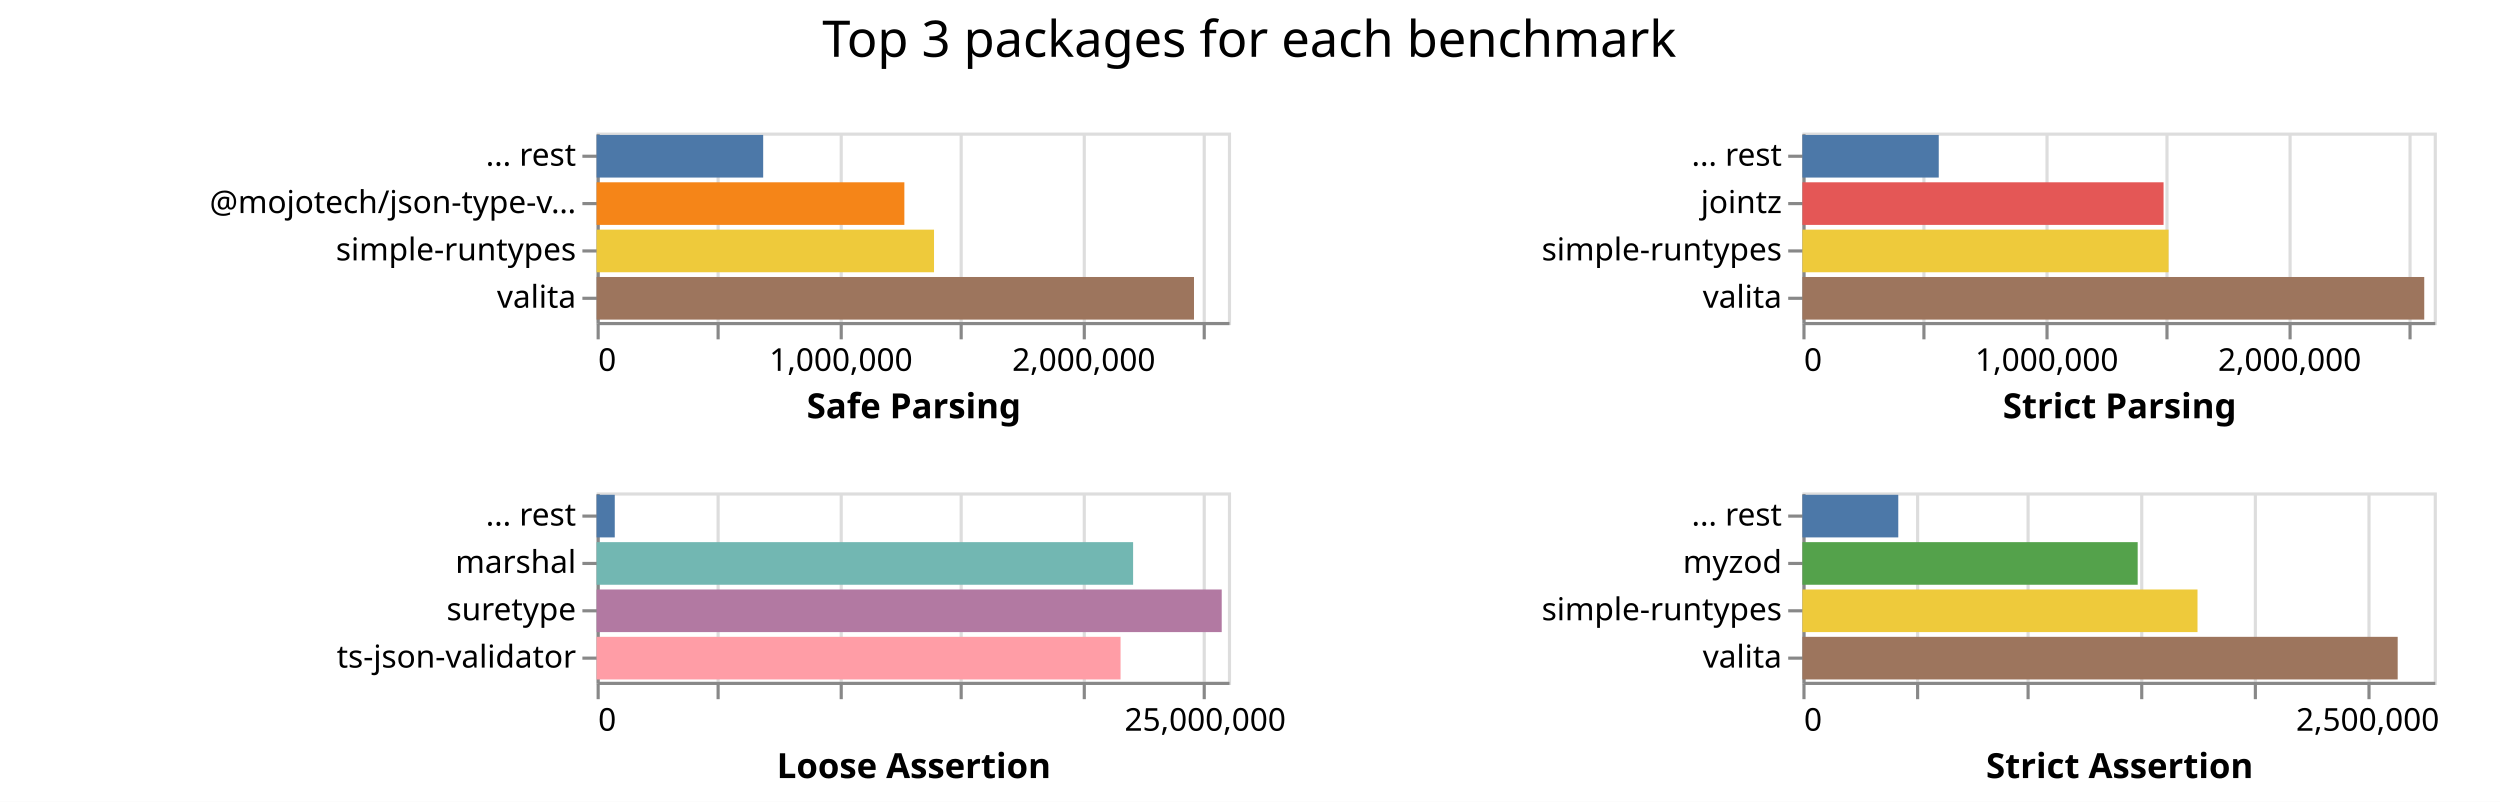
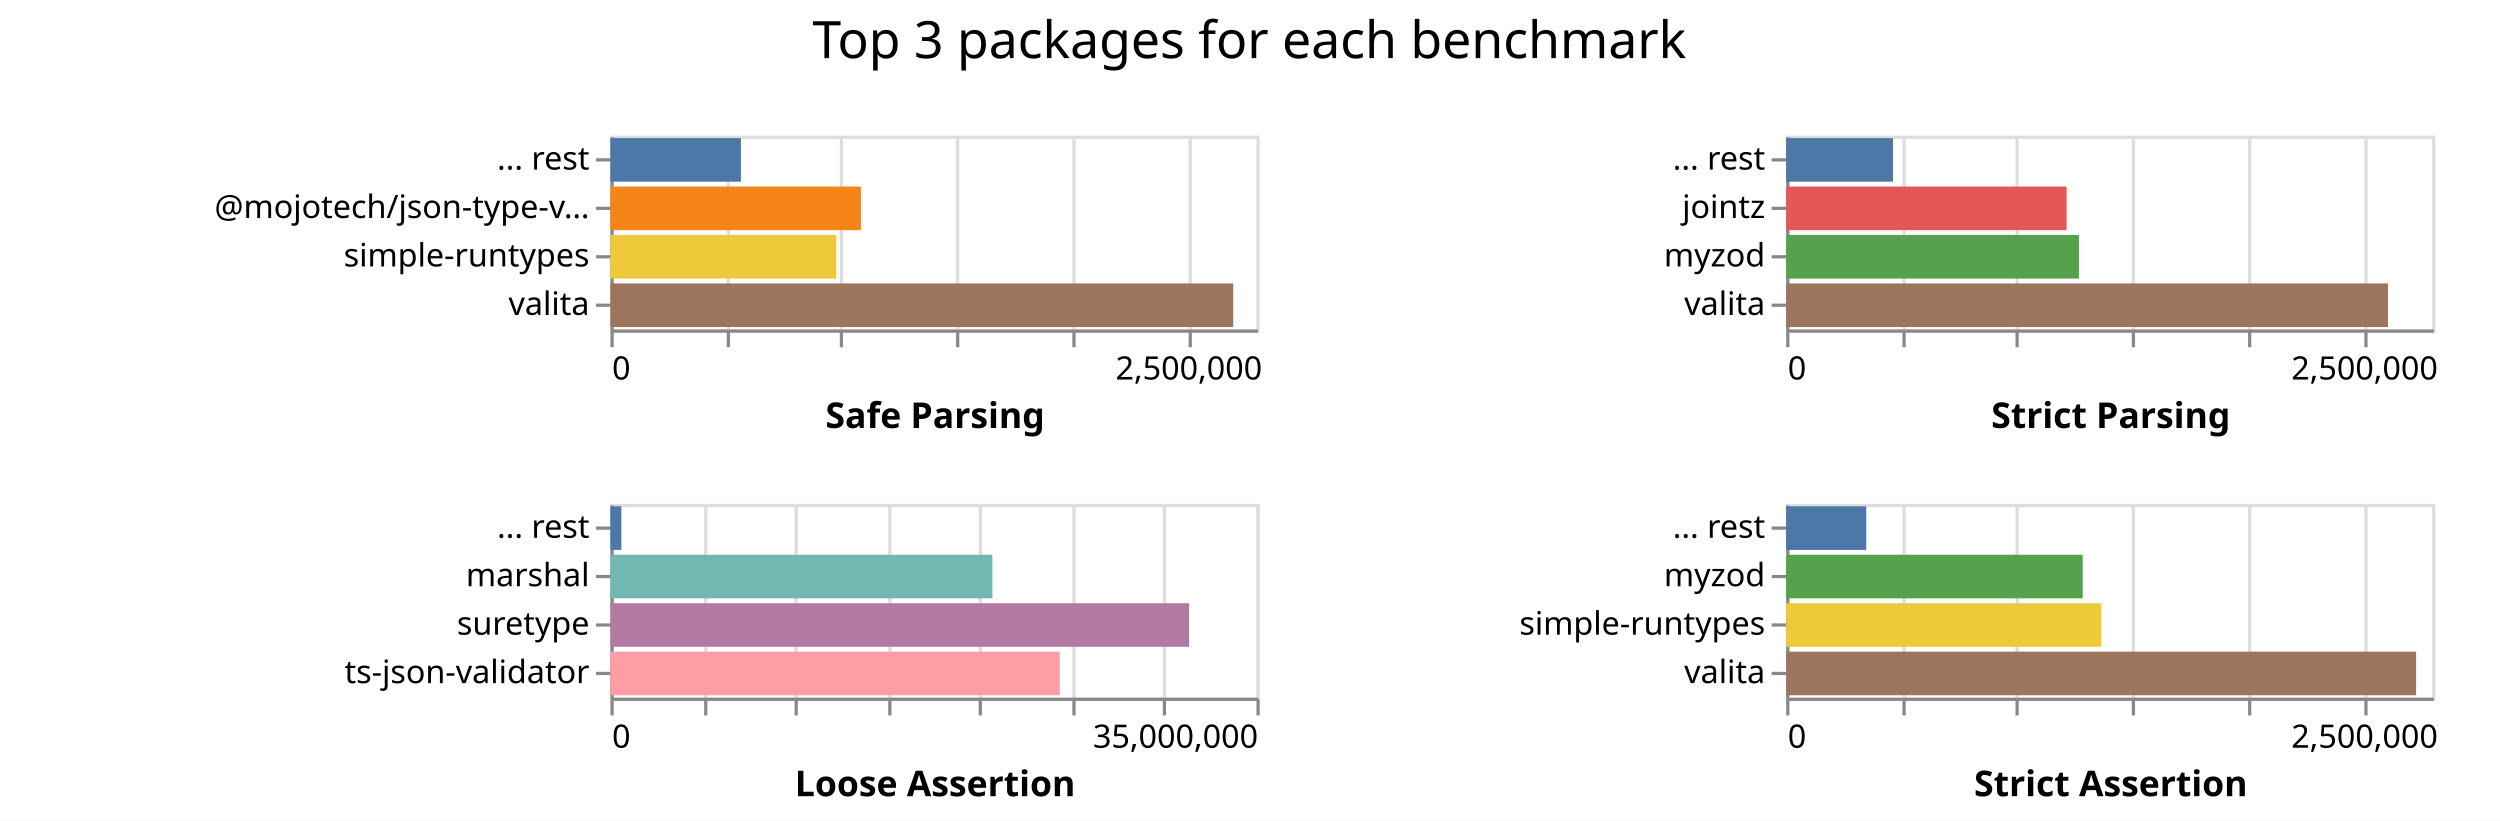
- <svg xmlns="http://www.w3.org/2000/svg" class="marks" width="792" height="254">
-   <path fill="#fff" d="M0 0h792v254H0z" />
+ <svg xmlns="http://www.w3.org/2000/svg" class="marks" width="774" height="254">
+   <path fill="#fff" d="M0 0h774v254H0z" />
  <g class="mark-group role-frame root" aria-roledescription="group mark container" fill="none" stroke-miterlimit="10">
    <path class="background" aria-hidden="true" d="M189 42Z" />
    <g class="mark-group role-scope child__Safe_Parsing_group" aria-roledescription="group mark container">
      <path class="background" aria-hidden="true" d="M189.5 42.5h200v60h-200Z" stroke="#ddd" />
-       <g class="mark-group role-axis" aria-roledescription="axis" aria-label="X-axis for a linear scale with values from 0 to 2,600,000">
+       <g class="mark-group role-axis" aria-roledescription="axis" aria-label="X-axis for a linear scale with values from 0 to 2,800,000">
        <path class="background" aria-hidden="true" d="M189.5 102.5Z" pointer-events="none" />
        <g class="mark-rule role-axis-grid" pointer-events="none" stroke="#ddd">
-           <path d="M189.5 102.5v-60M227.5 102.5v-60M266.5 102.5v-60M304.5 102.5v-60M343.5 102.5v-60M381.5 102.5v-60" />
+           <path d="M189.5 102.5v-60M225.5 102.5v-60M260.5 102.5v-60M296.5 102.5v-60M332.5 102.5v-60M368.5 102.5v-60" />
        </g>
      </g>
-       <g pointer-events="none" class="mark-group role-axis" aria-roledescription="axis" aria-label="X-axis titled 'Safe Parsing' for a linear scale with values from 0 to 2,600,000">
+       <g pointer-events="none" class="mark-group role-axis" aria-roledescription="axis" aria-label="X-axis titled 'Safe Parsing' for a linear scale with values from 0 to 2,800,000">
        <path class="background" aria-hidden="true" d="M189.5 102.5Z" />
        <g class="mark-rule role-axis-tick" stroke="#888">
-           <path d="M189.5 102.5v5M227.5 102.5v5M266.5 102.5v5M304.5 102.5v5M343.5 102.5v5M381.5 102.5v5" />
+           <path d="M189.5 102.5v5M225.5 102.5v5M260.5 102.5v5M296.5 102.5v5M332.5 102.5v5M368.5 102.5v5" />
        </g>
        <g class="mark-text role-axis-label" font-family="sans-serif" font-size="10" fill="#000">
          <text transform="translate(189.5 117.5)">0</text>
-           <text text-anchor="middle" transform="translate(266.423 117.5)">1,000,000</text>
-           <text text-anchor="middle" transform="translate(343.346 117.5)">2,000,000</text>
+           <text text-anchor="middle" transform="translate(368.071 117.5)">2,500,000</text>
        </g>
        <path stroke="#888" d="M189.5 102.5h200" class="mark-rule role-axis-domain" />
        <text text-anchor="middle" transform="translate(289.5 132.5)" font-family="sans-serif" font-size="11" font-weight="bold" fill="#000" class="mark-text role-axis-title">Safe Parsing</text>
      </g>
      <g pointer-events="none" class="mark-group role-axis" aria-roledescription="axis" aria-label="Y-axis for a discrete scale with 4 values: ... rest, @mojotech/json-type-validation, simple-runtypes, valita">
        <path class="background" aria-hidden="true" d="M189.5 42.5Z" />
        <g class="mark-rule role-axis-tick" stroke="#888">
          <path d="M189.5 49.5h-5M189.5 64.5h-5M189.5 79.5h-5M189.5 94.5h-5" />
        </g>
        <g class="mark-text role-axis-label" text-anchor="end" font-family="sans-serif" font-size="10" fill="#000">
          <text transform="translate(182.5 52.5)">... rest</text>
          <text transform="translate(182.5 67.5)">@mojotech/json-type-v…</text>
          <text transform="translate(182.5 82.5)">simple-runtypes</text>
          <text transform="translate(182.5 97.5)">valita</text>
        </g>
        <path stroke="#888" d="M189.5 42.5v60" class="mark-rule role-axis-domain" />
      </g>
      <g class="mark-rect role-mark child__Safe_Parsing_marks" aria-roledescription="rect mark container">
-         <path d="M189 87.75h189.255v13.5H189Z" fill="#9d755d" />
-         <path d="M189 72.75h106.9v13.5H189Z" fill="#eeca3b" />
-         <path d="M189 57.75h97.501v13.5H189Z" fill="#f58518" />
-         <path d="M189 42.75h52.775v13.5H189Z" fill="#4c78a8" />
+         <path d="M189 87.75h192.802v13.5H189Z" fill="#9d755d" />
+         <path d="M189 57.75h77.541v13.5H189Z" fill="#f58518" />
+         <path d="M189 72.75h69.903v13.5H189Z" fill="#eeca3b" />
+         <path d="M189 42.75h40.394v13.5H189Z" fill="#4c78a8" />
      </g>
    </g>
    <g class="mark-group role-scope child__Strict_Parsing_group" aria-roledescription="group mark container">
-       <path class="background" aria-hidden="true" d="M571.5 42.5h200v60h-200Z" stroke="#ddd" />
-       <g class="mark-group role-axis" aria-roledescription="axis" aria-label="X-axis for a linear scale with values from 0 to 2,600,000">
-         <path class="background" aria-hidden="true" d="M571.5 102.5Z" pointer-events="none" />
+       <path class="background" aria-hidden="true" d="M553.5 42.5h200v60h-200Z" stroke="#ddd" />
+       <g class="mark-group role-axis" aria-roledescription="axis" aria-label="X-axis for a linear scale with values from 0 to 2,800,000">
+         <path class="background" aria-hidden="true" d="M553.5 102.5Z" pointer-events="none" />
        <g class="mark-rule role-axis-grid" pointer-events="none" stroke="#ddd">
-           <path d="M571.5 102.5v-60M609.5 102.5v-60M648.5 102.5v-60M686.5 102.5v-60M725.5 102.5v-60M763.5 102.5v-60" />
+           <path d="M553.5 102.5v-60M589.5 102.5v-60M624.5 102.5v-60M660.5 102.5v-60M696.5 102.5v-60M732.5 102.5v-60" />
        </g>
      </g>
-       <g pointer-events="none" class="mark-group role-axis" aria-roledescription="axis" aria-label="X-axis titled 'Strict Parsing' for a linear scale with values from 0 to 2,600,000">
-         <path class="background" aria-hidden="true" d="M571.5 102.5Z" />
+       <g pointer-events="none" class="mark-group role-axis" aria-roledescription="axis" aria-label="X-axis titled 'Strict Parsing' for a linear scale with values from 0 to 2,800,000">
+         <path class="background" aria-hidden="true" d="M553.5 102.5Z" />
        <g class="mark-rule role-axis-tick" stroke="#888">
-           <path d="M571.5 102.5v5M609.5 102.5v5M648.5 102.5v5M686.5 102.5v5M725.5 102.5v5M763.5 102.5v5" />
+           <path d="M553.5 102.5v5M589.5 102.5v5M624.5 102.5v5M660.5 102.5v5M696.5 102.5v5M732.5 102.5v5" />
        </g>
        <g class="mark-text role-axis-label" font-family="sans-serif" font-size="10" fill="#000">
-           <text transform="translate(571.5 117.5)">0</text>
-           <text text-anchor="middle" transform="translate(648.423 117.5)">1,000,000</text>
-           <text text-anchor="middle" transform="translate(725.346 117.5)">2,000,000</text>
+           <text transform="translate(553.5 117.5)">0</text>
+           <text text-anchor="middle" transform="translate(732.071 117.5)">2,500,000</text>
        </g>
-         <path stroke="#888" d="M571.5 102.5h200" class="mark-rule role-axis-domain" />
-         <text text-anchor="middle" transform="translate(671.5 132.5)" font-family="sans-serif" font-size="11" font-weight="bold" fill="#000" class="mark-text role-axis-title">Strict Parsing</text>
+         <path stroke="#888" d="M553.5 102.5h200" class="mark-rule role-axis-domain" />
+         <text text-anchor="middle" transform="translate(653.5 132.5)" font-family="sans-serif" font-size="11" font-weight="bold" fill="#000" class="mark-text role-axis-title">Strict Parsing</text>
      </g>
-       <g pointer-events="none" class="mark-group role-axis" aria-roledescription="axis" aria-label="Y-axis for a discrete scale with 4 values: ... rest, jointz, simple-runtypes, valita">
-         <path class="background" aria-hidden="true" d="M571.5 42.5Z" />
+       <g pointer-events="none" class="mark-group role-axis" aria-roledescription="axis" aria-label="Y-axis for a discrete scale with 4 values: ... rest, jointz, myzod, valita">
+         <path class="background" aria-hidden="true" d="M553.5 42.5Z" />
        <g class="mark-rule role-axis-tick" stroke="#888">
-           <path d="M571.5 49.5h-5M571.5 64.5h-5M571.5 79.5h-5M571.5 94.5h-5" />
+           <path d="M553.5 49.5h-5M553.5 64.5h-5M553.5 79.5h-5M553.5 94.5h-5" />
        </g>
        <g class="mark-text role-axis-label" text-anchor="end" font-family="sans-serif" font-size="10" fill="#000">
-           <text transform="translate(564.5 52.5)">... rest</text>
-           <text transform="translate(564.5 67.5)">jointz</text>
-           <text transform="translate(564.5 82.5)">simple-runtypes</text>
-           <text transform="translate(564.5 97.5)">valita</text>
+           <text transform="translate(546.5 52.5)">... rest</text>
+           <text transform="translate(546.5 67.5)">jointz</text>
+           <text transform="translate(546.5 82.5)">myzod</text>
+           <text transform="translate(546.5 97.5)">valita</text>
        </g>
-         <path stroke="#888" d="M571.5 42.5v60" class="mark-rule role-axis-domain" />
+         <path stroke="#888" d="M553.5 42.5v60" class="mark-rule role-axis-domain" />
      </g>
      <g class="mark-rect role-mark child__Strict_Parsing_marks" aria-roledescription="rect mark container">
-         <path d="M571 87.75h197.001v13.5H571Z" fill="#9d755d" />
-         <path d="M571 72.75h116.005v13.5H571Z" fill="#eeca3b" />
-         <path d="M571 57.75h114.417v13.5H571Z" fill="#e45756" />
-         <path d="M571 42.75h43.196v13.5H571Z" fill="#4c78a8" />
+         <path d="M553 87.75h186.32v13.5H553Z" fill="#9d755d" />
+         <path d="M553 72.75h90.643v13.5H553Z" fill="#54a24b" />
+         <path d="M553 57.75h86.827v13.5H553Z" fill="#e45756" />
+         <path d="M553 42.75h33.072v13.5H553Z" fill="#4c78a8" />
      </g>
    </g>
    <g class="mark-group role-scope child__Loose_Assertion_group" aria-roledescription="group mark container">
      <path class="background" aria-hidden="true" d="M189.5 156.5h200v60h-200Z" stroke="#ddd" />
-       <g class="mark-group role-axis" aria-roledescription="axis" aria-label="X-axis for a linear scale with values from 0 to 26,000,000">
+       <g class="mark-group role-axis" aria-roledescription="axis" aria-label="X-axis for a linear scale with values from 0 to 35,000,000">
        <path class="background" aria-hidden="true" d="M189.5 216.5Z" pointer-events="none" />
        <g class="mark-rule role-axis-grid" pointer-events="none" stroke="#ddd">
-           <path d="M189.5 216.5v-60M227.5 216.5v-60M266.5 216.5v-60M304.5 216.5v-60M343.5 216.5v-60M381.5 216.5v-60" />
+           <path d="M189.5 216.5v-60M218.5 216.5v-60M246.5 216.5v-60M275.5 216.5v-60M303.5 216.5v-60M332.5 216.5v-60M360.5 216.5v-60M389.5 216.5v-60" />
        </g>
      </g>
-       <g pointer-events="none" class="mark-group role-axis" aria-roledescription="axis" aria-label="X-axis titled 'Loose Assertion' for a linear scale with values from 0 to 26,000,000">
+       <g pointer-events="none" class="mark-group role-axis" aria-roledescription="axis" aria-label="X-axis titled 'Loose Assertion' for a linear scale with values from 0 to 35,000,000">
        <path class="background" aria-hidden="true" d="M189.5 216.5Z" />
        <g class="mark-rule role-axis-tick" stroke="#888">
-           <path d="M189.5 216.5v5M227.5 216.5v5M266.5 216.5v5M304.5 216.5v5M343.5 216.5v5M381.5 216.5v5" />
+           <path d="M189.5 216.5v5M218.5 216.5v5M246.5 216.5v5M275.5 216.5v5M303.5 216.5v5M332.5 216.5v5M360.5 216.5v5M389.5 216.5v5" />
        </g>
        <g class="mark-text role-axis-label" font-family="sans-serif" font-size="10" fill="#000">
          <text transform="translate(189.5 231.5)">0</text>
-           <text text-anchor="middle" transform="translate(381.808 231.5)">25,000,000</text>
+           <text text-anchor="end" transform="translate(389.5 231.5)">35,000,000</text>
        </g>
        <path stroke="#888" d="M189.5 216.5h200" class="mark-rule role-axis-domain" />
        <text text-anchor="middle" transform="translate(289.5 246.5)" font-family="sans-serif" font-size="11" font-weight="bold" fill="#000" class="mark-text role-axis-title">Loose Assertion</text>
      </g>
      <g pointer-events="none" class="mark-group role-axis" aria-roledescription="axis" aria-label="Y-axis for a discrete scale with 4 values: ... rest, marshal, suretype, ts-json-validator">
        <path class="background" aria-hidden="true" d="M189.5 156.5Z" />
        <g class="mark-rule role-axis-tick" stroke="#888">
          <path d="M189.5 163.5h-5M189.5 178.5h-5M189.5 193.5h-5M189.5 208.5h-5" />
        </g>
        <g class="mark-text role-axis-label" text-anchor="end" font-family="sans-serif" font-size="10" fill="#000">
          <text transform="translate(182.5 166.5)">... rest</text>
          <text transform="translate(182.5 181.5)">marshal</text>
          <text transform="translate(182.5 196.5)">suretype</text>
          <text transform="translate(182.5 211.5)">ts-json-validator</text>
        </g>
        <path stroke="#888" d="M189.5 156.5v60" class="mark-rule role-axis-domain" />
      </g>
      <g class="mark-rect role-mark child__Loose_Assertion_marks" aria-roledescription="rect mark container">
-         <path d="M189 186.75h198.041v13.5H189Z" fill="#b279a2" />
-         <path d="M189 171.75h169.969v13.5H189Z" fill="#72b7b2" />
-         <path d="M189 201.75h165.993v13.5H189Z" fill="#ff9da6" />
-         <path d="M189 156.75h5.758v13.5H189Z" fill="#4c78a8" />
+         <path d="M189 186.75h179.16v13.5H189Z" fill="#b279a2" />
+         <path d="M189 201.75h139.093v13.5H189Z" fill="#ff9da6" />
+         <path d="M189 171.75h118.245v13.5H189Z" fill="#72b7b2" />
+         <path d="M189 156.75h3.368v13.5H189Z" fill="#4c78a8" />
      </g>
    </g>
    <g class="mark-group role-scope child__Strict_Assertion_group" aria-roledescription="group mark container">
-       <path class="background" aria-hidden="true" d="M571.5 156.5h200v60h-200Z" stroke="#ddd" />
+       <path class="background" aria-hidden="true" d="M553.5 156.5h200v60h-200Z" stroke="#ddd" />
      <g class="mark-group role-axis" aria-roledescription="axis" aria-label="X-axis for a linear scale with values from 0 to 2,800,000">
-         <path class="background" aria-hidden="true" d="M571.5 216.5Z" pointer-events="none" />
+         <path class="background" aria-hidden="true" d="M553.5 216.5Z" pointer-events="none" />
        <g class="mark-rule role-axis-grid" pointer-events="none" stroke="#ddd">
-           <path d="M571.5 216.5v-60M607.5 216.5v-60M642.5 216.5v-60M678.5 216.5v-60M714.5 216.5v-60M750.5 216.5v-60" />
+           <path d="M553.5 216.5v-60M589.5 216.5v-60M624.5 216.5v-60M660.5 216.5v-60M696.5 216.5v-60M732.5 216.5v-60" />
        </g>
      </g>
      <g pointer-events="none" class="mark-group role-axis" aria-roledescription="axis" aria-label="X-axis titled 'Strict Assertion' for a linear scale with values from 0 to 2,800,000">
-         <path class="background" aria-hidden="true" d="M571.5 216.5Z" />
+         <path class="background" aria-hidden="true" d="M553.5 216.5Z" />
        <g class="mark-rule role-axis-tick" stroke="#888">
-           <path d="M571.5 216.5v5M607.5 216.5v5M642.5 216.5v5M678.5 216.5v5M714.5 216.5v5M750.5 216.5v5" />
+           <path d="M553.5 216.5v5M589.5 216.5v5M624.5 216.5v5M660.5 216.5v5M696.5 216.5v5M732.5 216.5v5" />
        </g>
        <g class="mark-text role-axis-label" font-family="sans-serif" font-size="10" fill="#000">
-           <text transform="translate(571.5 231.5)">0</text>
-           <text text-anchor="middle" transform="translate(750.071 231.5)">2,500,000</text>
+           <text transform="translate(553.5 231.5)">0</text>
+           <text text-anchor="middle" transform="translate(732.071 231.5)">2,500,000</text>
        </g>
-         <path stroke="#888" d="M571.5 216.5h200" class="mark-rule role-axis-domain" />
-         <text text-anchor="middle" transform="translate(671.5 246.5)" font-family="sans-serif" font-size="11" font-weight="bold" fill="#000" class="mark-text role-axis-title">Strict Assertion</text>
+         <path stroke="#888" d="M553.5 216.5h200" class="mark-rule role-axis-domain" />
+         <text text-anchor="middle" transform="translate(653.5 246.5)" font-family="sans-serif" font-size="11" font-weight="bold" fill="#000" class="mark-text role-axis-title">Strict Assertion</text>
      </g>
      <g pointer-events="none" class="mark-group role-axis" aria-roledescription="axis" aria-label="Y-axis for a discrete scale with 4 values: ... rest, myzod, simple-runtypes, valita">
-         <path class="background" aria-hidden="true" d="M571.5 156.5Z" />
+         <path class="background" aria-hidden="true" d="M553.5 156.5Z" />
        <g class="mark-rule role-axis-tick" stroke="#888">
-           <path d="M571.5 163.5h-5M571.5 178.5h-5M571.5 193.5h-5M571.5 208.5h-5" />
+           <path d="M553.5 163.5h-5M553.5 178.5h-5M553.5 193.5h-5M553.5 208.5h-5" />
        </g>
        <g class="mark-text role-axis-label" text-anchor="end" font-family="sans-serif" font-size="10" fill="#000">
-           <text transform="translate(564.5 166.5)">... rest</text>
-           <text transform="translate(564.5 181.5)">myzod</text>
-           <text transform="translate(564.5 196.5)">simple-runtypes</text>
-           <text transform="translate(564.5 211.5)">valita</text>
+           <text transform="translate(546.5 166.5)">... rest</text>
+           <text transform="translate(546.5 181.5)">myzod</text>
+           <text transform="translate(546.5 196.5)">simple-runtypes</text>
+           <text transform="translate(546.5 211.5)">valita</text>
        </g>
-         <path stroke="#888" d="M571.5 156.5v60" class="mark-rule role-axis-domain" />
+         <path stroke="#888" d="M553.5 156.5v60" class="mark-rule role-axis-domain" />
      </g>
      <g class="mark-rect role-mark child__Strict_Assertion_marks" aria-roledescription="rect mark container">
-         <path d="M571 201.75h188.588v13.5H571Z" fill="#9d755d" />
-         <path d="M571 186.75h125.17v13.5H571Z" fill="#eeca3b" />
-         <path d="M571 171.75h106.217v13.5H571Z" fill="#54a24b" />
-         <path d="M571 156.75h30.374v13.5H571Z" fill="#4c78a8" />
+         <path d="M553 201.75h195.027v13.5H553Z" fill="#9d755d" />
+         <path d="M553 186.75h97.58v13.5H553Z" fill="#eeca3b" />
+         <path d="M553 171.75h91.804v13.5H553Z" fill="#54a24b" />
+         <path d="M553 156.75h24.8v13.5H553Z" fill="#4c78a8" />
      </g>
    </g>
    <g class="mark-group role-title">
-       <path class="background" aria-hidden="true" d="M395.786 5Z" pointer-events="none" />
-       <text text-anchor="middle" transform="translate(395.786 18)" font-family="sans-serif" font-size="16" fill="#000" class="mark-text role-title-text" aria-roledescription="title" aria-label="Title text 'Top 3 packages for each benchmark'" pointer-events="none">Top 3 packages for each benchmark</text>
+       <path class="background" aria-hidden="true" d="M386.786 5Z" pointer-events="none" />
+       <text text-anchor="middle" transform="translate(386.786 18)" font-family="sans-serif" font-size="16" fill="#000" class="mark-text role-title-text" aria-roledescription="title" aria-label="Title text 'Top 3 packages for each benchmark'" pointer-events="none">Top 3 packages for each benchmark</text>
    </g>
  </g>
</svg>
